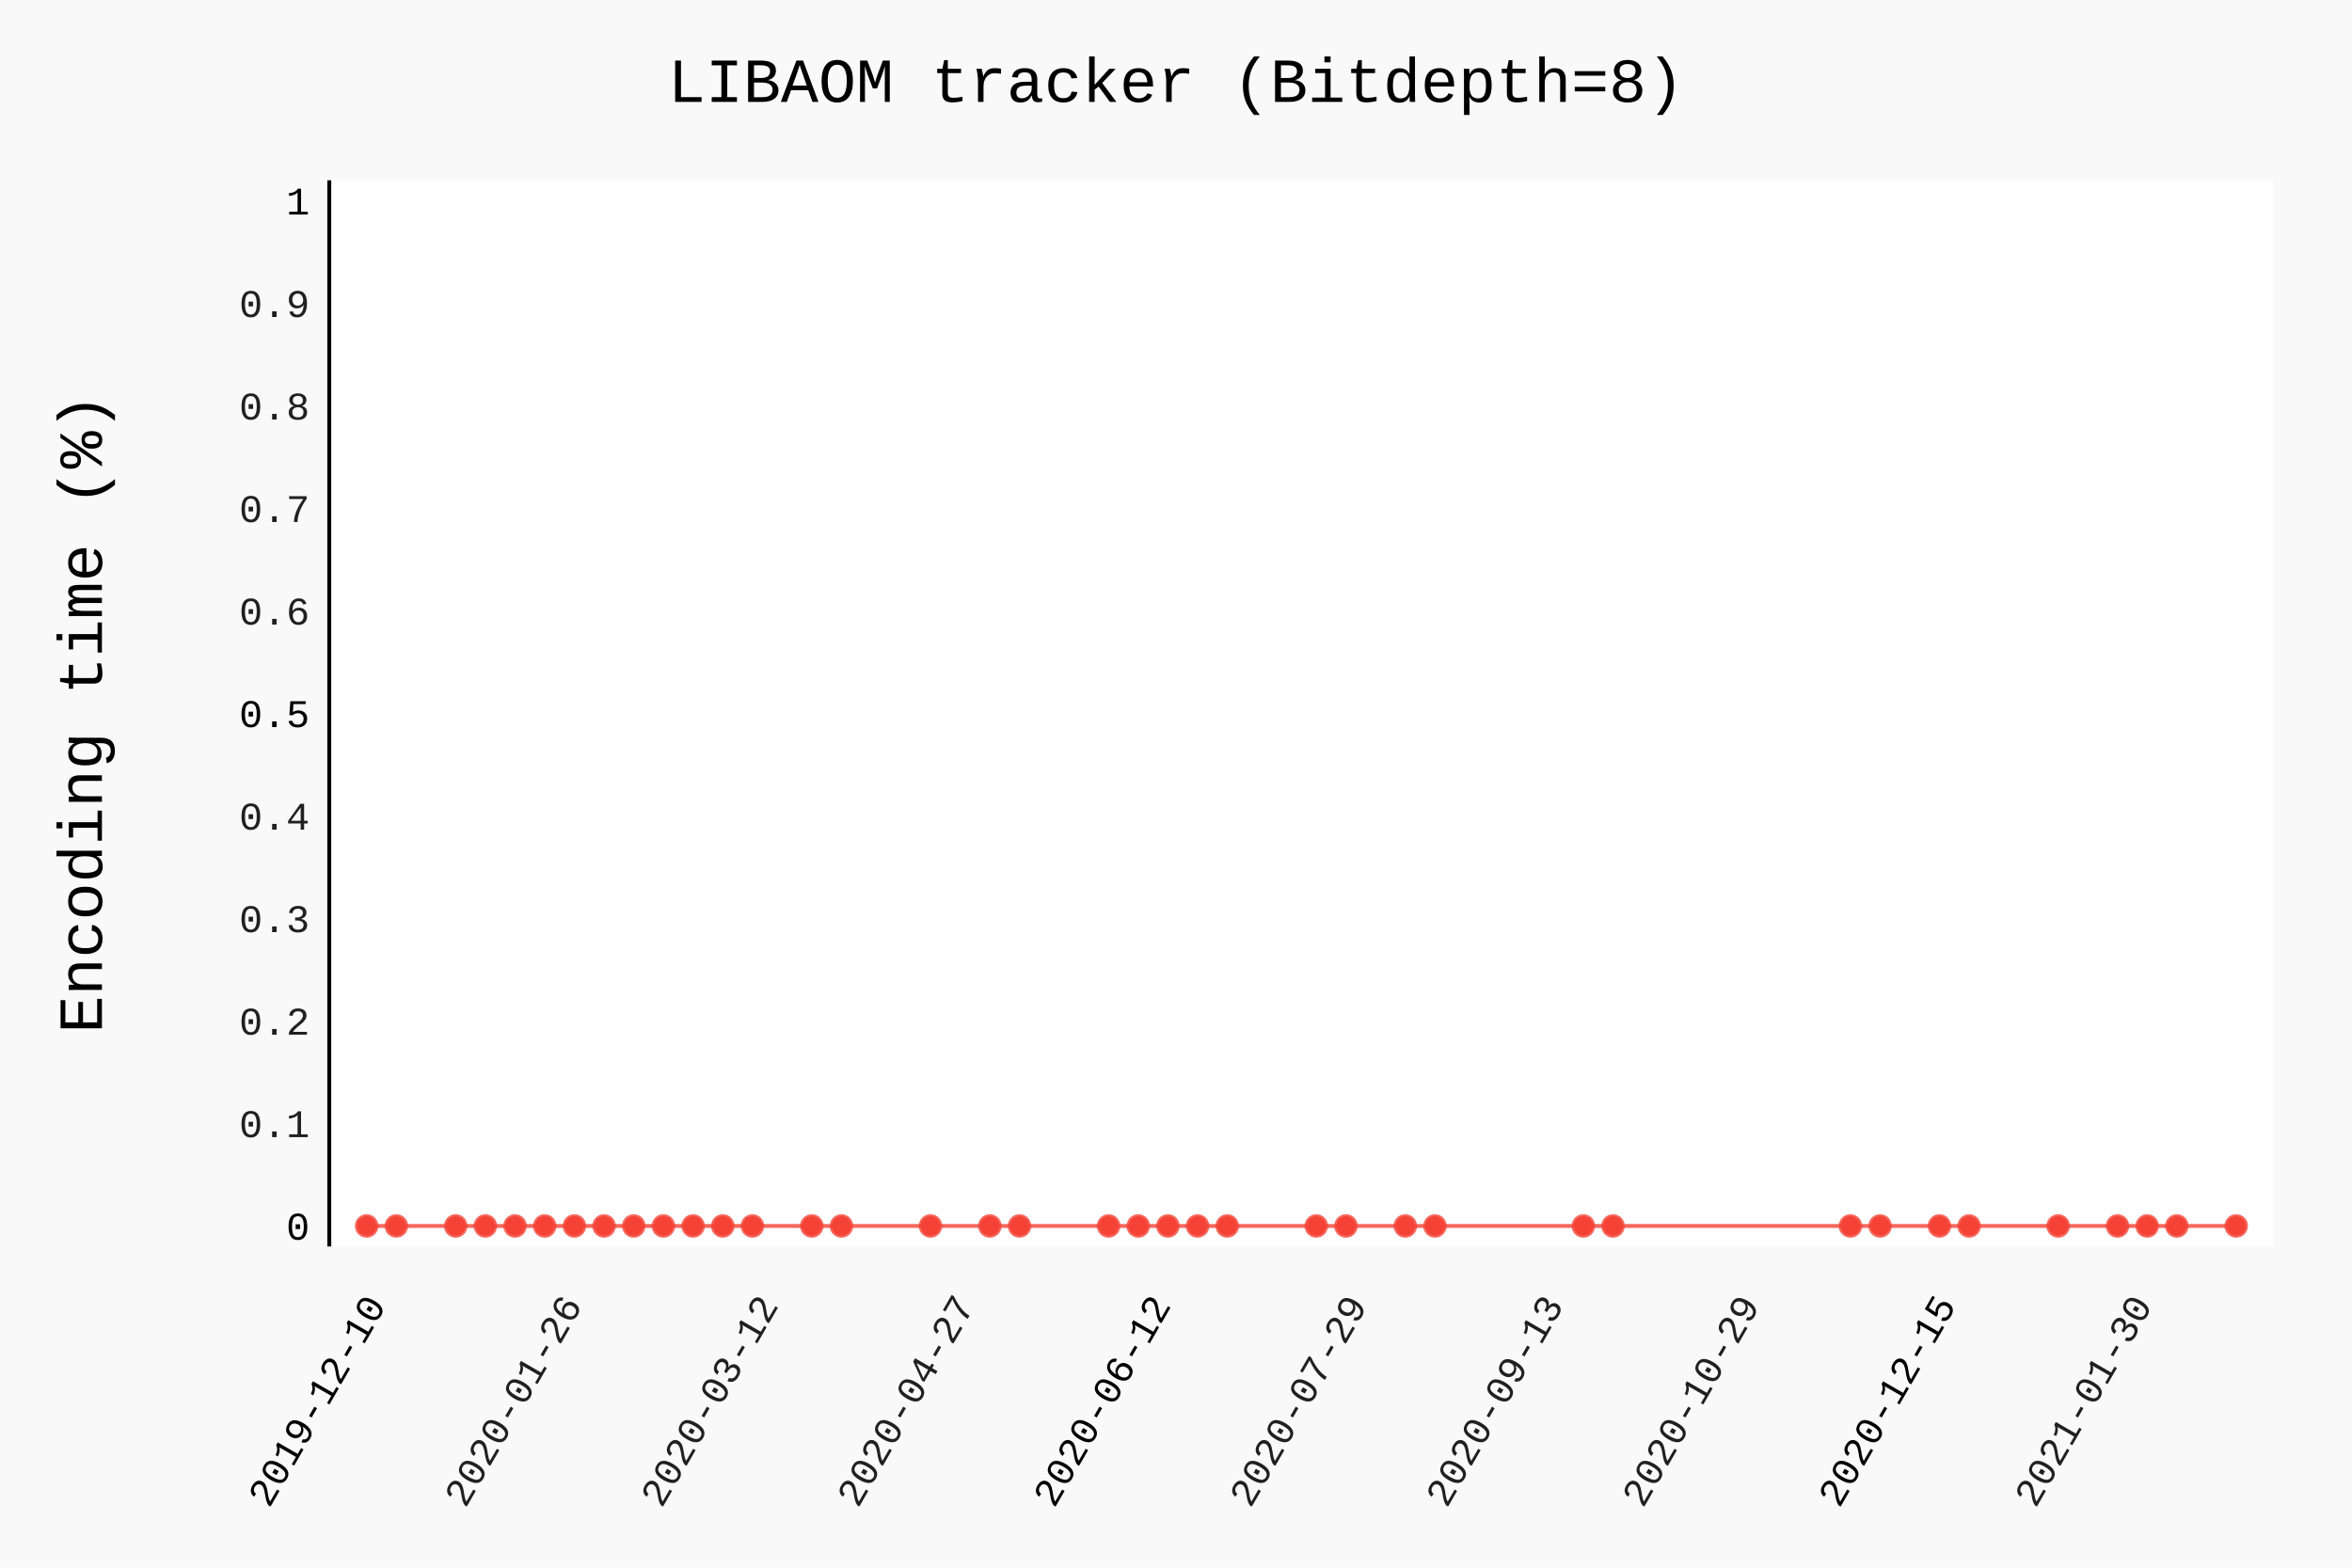
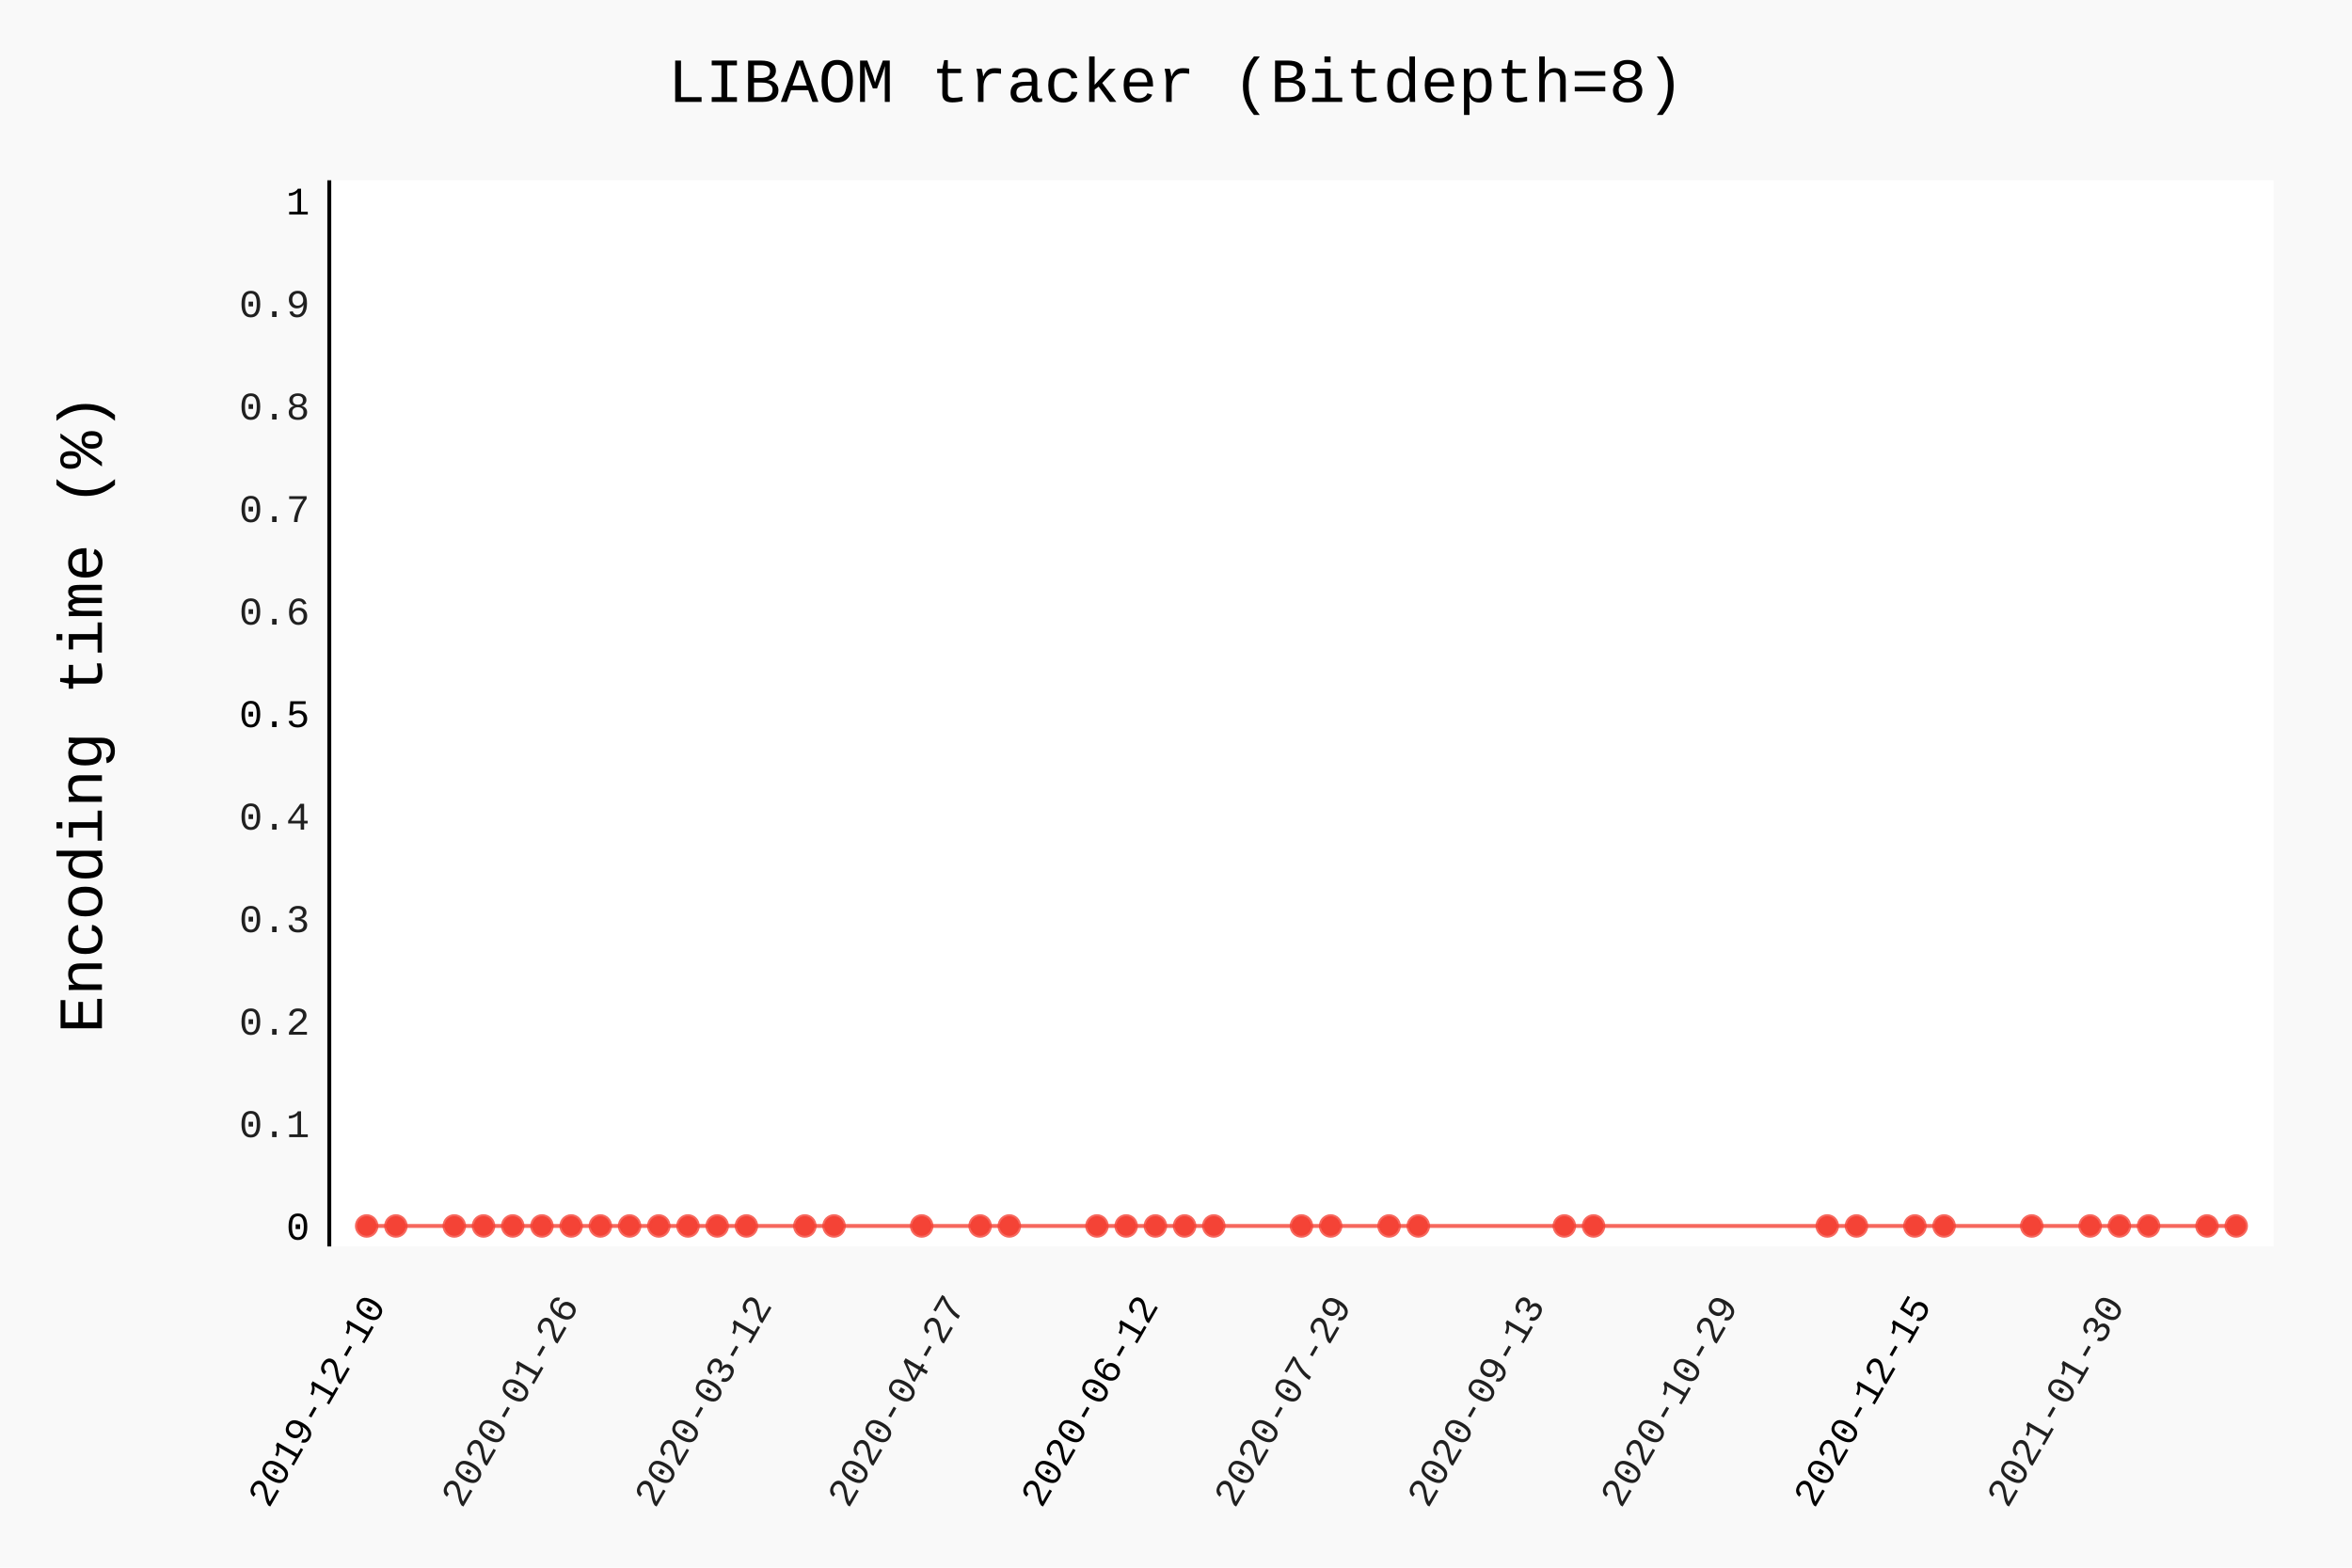
- <svg xmlns="http://www.w3.org/2000/svg" class="pygal-chart" id="chart-5d58ae3c-78a5-4d2b-a3ca-2d75ca40a844" viewBox="0 0 600 400">
+ <svg xmlns="http://www.w3.org/2000/svg" class="pygal-chart" id="chart-a90273af-efd8-41aa-8572-4298f1a4a272" viewBox="0 0 600 400">
  <defs>
-     <style type="text/css">#chart-5d58ae3c-78a5-4d2b-a3ca-2d75ca40a844{-webkit-user-select:none;-webkit-font-smoothing:antialiased;font-family:Consolas,"Liberation Mono",Menlo,Courier,monospace}#chart-5d58ae3c-78a5-4d2b-a3ca-2d75ca40a844 .title{font-family:Consolas,"Liberation Mono",Menlo,Courier,monospace;font-size:16px}#chart-5d58ae3c-78a5-4d2b-a3ca-2d75ca40a844 .legends .legend text{font-family:Consolas,"Liberation Mono",Menlo,Courier,monospace;font-size:14px}#chart-5d58ae3c-78a5-4d2b-a3ca-2d75ca40a844 .axis text{font-family:Consolas,"Liberation Mono",Menlo,Courier,monospace;font-size:10px}#chart-5d58ae3c-78a5-4d2b-a3ca-2d75ca40a844 .axis text.major{font-family:Consolas,"Liberation Mono",Menlo,Courier,monospace;font-size:10px}#chart-5d58ae3c-78a5-4d2b-a3ca-2d75ca40a844 .text-overlay text.value{font-family:Consolas,"Liberation Mono",Menlo,Courier,monospace;font-size:16px}#chart-5d58ae3c-78a5-4d2b-a3ca-2d75ca40a844 .text-overlay text.label{font-family:Consolas,"Liberation Mono",Menlo,Courier,monospace;font-size:10px}#chart-5d58ae3c-78a5-4d2b-a3ca-2d75ca40a844 .tooltip{font-family:Consolas,"Liberation Mono",Menlo,Courier,monospace;font-size:14px}#chart-5d58ae3c-78a5-4d2b-a3ca-2d75ca40a844 text.no_data{font-family:Consolas,"Liberation Mono",Menlo,Courier,monospace;font-size:64px}
- #chart-5d58ae3c-78a5-4d2b-a3ca-2d75ca40a844{background-color:rgba(249,249,249,1)}#chart-5d58ae3c-78a5-4d2b-a3ca-2d75ca40a844 path,#chart-5d58ae3c-78a5-4d2b-a3ca-2d75ca40a844 line,#chart-5d58ae3c-78a5-4d2b-a3ca-2d75ca40a844 rect,#chart-5d58ae3c-78a5-4d2b-a3ca-2d75ca40a844 circle{-webkit-transition:150ms;-moz-transition:150ms;transition:150ms}#chart-5d58ae3c-78a5-4d2b-a3ca-2d75ca40a844 .graph &gt; .background{fill:rgba(249,249,249,1)}#chart-5d58ae3c-78a5-4d2b-a3ca-2d75ca40a844 .plot &gt; .background{fill:rgba(255,255,255,1)}#chart-5d58ae3c-78a5-4d2b-a3ca-2d75ca40a844 .graph{fill:rgba(0,0,0,.87)}#chart-5d58ae3c-78a5-4d2b-a3ca-2d75ca40a844 text.no_data{fill:rgba(0,0,0,1)}#chart-5d58ae3c-78a5-4d2b-a3ca-2d75ca40a844 .title{fill:rgba(0,0,0,1)}#chart-5d58ae3c-78a5-4d2b-a3ca-2d75ca40a844 .legends .legend text{fill:rgba(0,0,0,.87)}#chart-5d58ae3c-78a5-4d2b-a3ca-2d75ca40a844 .legends .legend:hover text{fill:rgba(0,0,0,1)}#chart-5d58ae3c-78a5-4d2b-a3ca-2d75ca40a844 .axis .line{stroke:rgba(0,0,0,1)}#chart-5d58ae3c-78a5-4d2b-a3ca-2d75ca40a844 .axis .guide.line{stroke:rgba(0,0,0,.54)}#chart-5d58ae3c-78a5-4d2b-a3ca-2d75ca40a844 .axis .major.line{stroke:rgba(0,0,0,.87)}#chart-5d58ae3c-78a5-4d2b-a3ca-2d75ca40a844 .axis text.major{fill:rgba(0,0,0,1)}#chart-5d58ae3c-78a5-4d2b-a3ca-2d75ca40a844 .axis.y .guides:hover .guide.line,#chart-5d58ae3c-78a5-4d2b-a3ca-2d75ca40a844 .line-graph .axis.x .guides:hover .guide.line,#chart-5d58ae3c-78a5-4d2b-a3ca-2d75ca40a844 .stackedline-graph .axis.x .guides:hover .guide.line,#chart-5d58ae3c-78a5-4d2b-a3ca-2d75ca40a844 .xy-graph .axis.x .guides:hover .guide.line{stroke:rgba(0,0,0,1)}#chart-5d58ae3c-78a5-4d2b-a3ca-2d75ca40a844 .axis .guides:hover text{fill:rgba(0,0,0,1)}#chart-5d58ae3c-78a5-4d2b-a3ca-2d75ca40a844 .reactive{fill-opacity:.7;stroke-opacity:.8}#chart-5d58ae3c-78a5-4d2b-a3ca-2d75ca40a844 .ci{stroke:rgba(0,0,0,.87)}#chart-5d58ae3c-78a5-4d2b-a3ca-2d75ca40a844 .reactive.active,#chart-5d58ae3c-78a5-4d2b-a3ca-2d75ca40a844 .active .reactive{fill-opacity:.8;stroke-opacity:.9;stroke-width:4}#chart-5d58ae3c-78a5-4d2b-a3ca-2d75ca40a844 .ci .reactive.active{stroke-width:1.5}#chart-5d58ae3c-78a5-4d2b-a3ca-2d75ca40a844 .series text{fill:rgba(0,0,0,1)}#chart-5d58ae3c-78a5-4d2b-a3ca-2d75ca40a844 .tooltip rect{fill:rgba(255,255,255,1);stroke:rgba(0,0,0,1);-webkit-transition:opacity 150ms;-moz-transition:opacity 150ms;transition:opacity 150ms}#chart-5d58ae3c-78a5-4d2b-a3ca-2d75ca40a844 .tooltip .label{fill:rgba(0,0,0,.87)}#chart-5d58ae3c-78a5-4d2b-a3ca-2d75ca40a844 .tooltip .label{fill:rgba(0,0,0,.87)}#chart-5d58ae3c-78a5-4d2b-a3ca-2d75ca40a844 .tooltip .legend{font-size:.8em;fill:rgba(0,0,0,.54)}#chart-5d58ae3c-78a5-4d2b-a3ca-2d75ca40a844 .tooltip .x_label{font-size:.6em;fill:rgba(0,0,0,1)}#chart-5d58ae3c-78a5-4d2b-a3ca-2d75ca40a844 .tooltip .xlink{font-size:.5em;text-decoration:underline}#chart-5d58ae3c-78a5-4d2b-a3ca-2d75ca40a844 .tooltip .value{font-size:1.5em}#chart-5d58ae3c-78a5-4d2b-a3ca-2d75ca40a844 .bound{font-size:.5em}#chart-5d58ae3c-78a5-4d2b-a3ca-2d75ca40a844 .max-value{font-size:.75em;fill:rgba(0,0,0,.54)}#chart-5d58ae3c-78a5-4d2b-a3ca-2d75ca40a844 .map-element{fill:rgba(255,255,255,1);stroke:rgba(0,0,0,.54) !important}#chart-5d58ae3c-78a5-4d2b-a3ca-2d75ca40a844 .map-element .reactive{fill-opacity:inherit;stroke-opacity:inherit}#chart-5d58ae3c-78a5-4d2b-a3ca-2d75ca40a844 .color-0,#chart-5d58ae3c-78a5-4d2b-a3ca-2d75ca40a844 .color-0 a:visited{stroke:#F44336;fill:#F44336}#chart-5d58ae3c-78a5-4d2b-a3ca-2d75ca40a844 .text-overlay .color-0 text{fill:black}
- #chart-5d58ae3c-78a5-4d2b-a3ca-2d75ca40a844 text.no_data{text-anchor:middle}#chart-5d58ae3c-78a5-4d2b-a3ca-2d75ca40a844 .guide.line{fill:none}#chart-5d58ae3c-78a5-4d2b-a3ca-2d75ca40a844 .centered{text-anchor:middle}#chart-5d58ae3c-78a5-4d2b-a3ca-2d75ca40a844 .title{text-anchor:middle}#chart-5d58ae3c-78a5-4d2b-a3ca-2d75ca40a844 .legends .legend text{fill-opacity:1}#chart-5d58ae3c-78a5-4d2b-a3ca-2d75ca40a844 .axis.x text{text-anchor:middle}#chart-5d58ae3c-78a5-4d2b-a3ca-2d75ca40a844 .axis.x:not(.web) text[transform]{text-anchor:start}#chart-5d58ae3c-78a5-4d2b-a3ca-2d75ca40a844 .axis.x:not(.web) text[transform].backwards{text-anchor:end}#chart-5d58ae3c-78a5-4d2b-a3ca-2d75ca40a844 .axis.y text{text-anchor:end}#chart-5d58ae3c-78a5-4d2b-a3ca-2d75ca40a844 .axis.y text[transform].backwards{text-anchor:start}#chart-5d58ae3c-78a5-4d2b-a3ca-2d75ca40a844 .axis.y2 text{text-anchor:start}#chart-5d58ae3c-78a5-4d2b-a3ca-2d75ca40a844 .axis.y2 text[transform].backwards{text-anchor:end}#chart-5d58ae3c-78a5-4d2b-a3ca-2d75ca40a844 .axis .guide.line{stroke-dasharray:4,4}#chart-5d58ae3c-78a5-4d2b-a3ca-2d75ca40a844 .axis .major.guide.line{stroke-dasharray:6,6}#chart-5d58ae3c-78a5-4d2b-a3ca-2d75ca40a844 .horizontal .axis.y .guide.line,#chart-5d58ae3c-78a5-4d2b-a3ca-2d75ca40a844 .horizontal .axis.y2 .guide.line,#chart-5d58ae3c-78a5-4d2b-a3ca-2d75ca40a844 .vertical .axis.x .guide.line{opacity:0}#chart-5d58ae3c-78a5-4d2b-a3ca-2d75ca40a844 .horizontal .axis.always_show .guide.line,#chart-5d58ae3c-78a5-4d2b-a3ca-2d75ca40a844 .vertical .axis.always_show .guide.line{opacity:1 !important}#chart-5d58ae3c-78a5-4d2b-a3ca-2d75ca40a844 .axis.y .guides:hover .guide.line,#chart-5d58ae3c-78a5-4d2b-a3ca-2d75ca40a844 .axis.y2 .guides:hover .guide.line,#chart-5d58ae3c-78a5-4d2b-a3ca-2d75ca40a844 .axis.x .guides:hover .guide.line{opacity:1}#chart-5d58ae3c-78a5-4d2b-a3ca-2d75ca40a844 .axis .guides:hover text{opacity:1}#chart-5d58ae3c-78a5-4d2b-a3ca-2d75ca40a844 .nofill{fill:none}#chart-5d58ae3c-78a5-4d2b-a3ca-2d75ca40a844 .subtle-fill{fill-opacity:.2}#chart-5d58ae3c-78a5-4d2b-a3ca-2d75ca40a844 .dot{stroke-width:1px;fill-opacity:1}#chart-5d58ae3c-78a5-4d2b-a3ca-2d75ca40a844 .dot.active{stroke-width:5px}#chart-5d58ae3c-78a5-4d2b-a3ca-2d75ca40a844 .dot.negative{fill:transparent}#chart-5d58ae3c-78a5-4d2b-a3ca-2d75ca40a844 text,#chart-5d58ae3c-78a5-4d2b-a3ca-2d75ca40a844 tspan{stroke:none !important}#chart-5d58ae3c-78a5-4d2b-a3ca-2d75ca40a844 .series text.active{opacity:1}#chart-5d58ae3c-78a5-4d2b-a3ca-2d75ca40a844 .tooltip rect{fill-opacity:.95;stroke-width:.5}#chart-5d58ae3c-78a5-4d2b-a3ca-2d75ca40a844 .tooltip text{fill-opacity:1}#chart-5d58ae3c-78a5-4d2b-a3ca-2d75ca40a844 .showable{visibility:hidden}#chart-5d58ae3c-78a5-4d2b-a3ca-2d75ca40a844 .showable.shown{visibility:visible}#chart-5d58ae3c-78a5-4d2b-a3ca-2d75ca40a844 .gauge-background{fill:rgba(229,229,229,1);stroke:none}#chart-5d58ae3c-78a5-4d2b-a3ca-2d75ca40a844 .bg-lines{stroke:rgba(249,249,249,1);stroke-width:2px}</style>
+     <style type="text/css">#chart-a90273af-efd8-41aa-8572-4298f1a4a272{-webkit-user-select:none;-webkit-font-smoothing:antialiased;font-family:Consolas,"Liberation Mono",Menlo,Courier,monospace}#chart-a90273af-efd8-41aa-8572-4298f1a4a272 .title{font-family:Consolas,"Liberation Mono",Menlo,Courier,monospace;font-size:16px}#chart-a90273af-efd8-41aa-8572-4298f1a4a272 .legends .legend text{font-family:Consolas,"Liberation Mono",Menlo,Courier,monospace;font-size:14px}#chart-a90273af-efd8-41aa-8572-4298f1a4a272 .axis text{font-family:Consolas,"Liberation Mono",Menlo,Courier,monospace;font-size:10px}#chart-a90273af-efd8-41aa-8572-4298f1a4a272 .axis text.major{font-family:Consolas,"Liberation Mono",Menlo,Courier,monospace;font-size:10px}#chart-a90273af-efd8-41aa-8572-4298f1a4a272 .text-overlay text.value{font-family:Consolas,"Liberation Mono",Menlo,Courier,monospace;font-size:16px}#chart-a90273af-efd8-41aa-8572-4298f1a4a272 .text-overlay text.label{font-family:Consolas,"Liberation Mono",Menlo,Courier,monospace;font-size:10px}#chart-a90273af-efd8-41aa-8572-4298f1a4a272 .tooltip{font-family:Consolas,"Liberation Mono",Menlo,Courier,monospace;font-size:14px}#chart-a90273af-efd8-41aa-8572-4298f1a4a272 text.no_data{font-family:Consolas,"Liberation Mono",Menlo,Courier,monospace;font-size:64px}
+ #chart-a90273af-efd8-41aa-8572-4298f1a4a272{background-color:rgba(249,249,249,1)}#chart-a90273af-efd8-41aa-8572-4298f1a4a272 path,#chart-a90273af-efd8-41aa-8572-4298f1a4a272 line,#chart-a90273af-efd8-41aa-8572-4298f1a4a272 rect,#chart-a90273af-efd8-41aa-8572-4298f1a4a272 circle{-webkit-transition:150ms;-moz-transition:150ms;transition:150ms}#chart-a90273af-efd8-41aa-8572-4298f1a4a272 .graph &gt; .background{fill:rgba(249,249,249,1)}#chart-a90273af-efd8-41aa-8572-4298f1a4a272 .plot &gt; .background{fill:rgba(255,255,255,1)}#chart-a90273af-efd8-41aa-8572-4298f1a4a272 .graph{fill:rgba(0,0,0,.87)}#chart-a90273af-efd8-41aa-8572-4298f1a4a272 text.no_data{fill:rgba(0,0,0,1)}#chart-a90273af-efd8-41aa-8572-4298f1a4a272 .title{fill:rgba(0,0,0,1)}#chart-a90273af-efd8-41aa-8572-4298f1a4a272 .legends .legend text{fill:rgba(0,0,0,.87)}#chart-a90273af-efd8-41aa-8572-4298f1a4a272 .legends .legend:hover text{fill:rgba(0,0,0,1)}#chart-a90273af-efd8-41aa-8572-4298f1a4a272 .axis .line{stroke:rgba(0,0,0,1)}#chart-a90273af-efd8-41aa-8572-4298f1a4a272 .axis .guide.line{stroke:rgba(0,0,0,.54)}#chart-a90273af-efd8-41aa-8572-4298f1a4a272 .axis .major.line{stroke:rgba(0,0,0,.87)}#chart-a90273af-efd8-41aa-8572-4298f1a4a272 .axis text.major{fill:rgba(0,0,0,1)}#chart-a90273af-efd8-41aa-8572-4298f1a4a272 .axis.y .guides:hover .guide.line,#chart-a90273af-efd8-41aa-8572-4298f1a4a272 .line-graph .axis.x .guides:hover .guide.line,#chart-a90273af-efd8-41aa-8572-4298f1a4a272 .stackedline-graph .axis.x .guides:hover .guide.line,#chart-a90273af-efd8-41aa-8572-4298f1a4a272 .xy-graph .axis.x .guides:hover .guide.line{stroke:rgba(0,0,0,1)}#chart-a90273af-efd8-41aa-8572-4298f1a4a272 .axis .guides:hover text{fill:rgba(0,0,0,1)}#chart-a90273af-efd8-41aa-8572-4298f1a4a272 .reactive{fill-opacity:.7;stroke-opacity:.8}#chart-a90273af-efd8-41aa-8572-4298f1a4a272 .ci{stroke:rgba(0,0,0,.87)}#chart-a90273af-efd8-41aa-8572-4298f1a4a272 .reactive.active,#chart-a90273af-efd8-41aa-8572-4298f1a4a272 .active .reactive{fill-opacity:.8;stroke-opacity:.9;stroke-width:4}#chart-a90273af-efd8-41aa-8572-4298f1a4a272 .ci .reactive.active{stroke-width:1.5}#chart-a90273af-efd8-41aa-8572-4298f1a4a272 .series text{fill:rgba(0,0,0,1)}#chart-a90273af-efd8-41aa-8572-4298f1a4a272 .tooltip rect{fill:rgba(255,255,255,1);stroke:rgba(0,0,0,1);-webkit-transition:opacity 150ms;-moz-transition:opacity 150ms;transition:opacity 150ms}#chart-a90273af-efd8-41aa-8572-4298f1a4a272 .tooltip .label{fill:rgba(0,0,0,.87)}#chart-a90273af-efd8-41aa-8572-4298f1a4a272 .tooltip .label{fill:rgba(0,0,0,.87)}#chart-a90273af-efd8-41aa-8572-4298f1a4a272 .tooltip .legend{font-size:.8em;fill:rgba(0,0,0,.54)}#chart-a90273af-efd8-41aa-8572-4298f1a4a272 .tooltip .x_label{font-size:.6em;fill:rgba(0,0,0,1)}#chart-a90273af-efd8-41aa-8572-4298f1a4a272 .tooltip .xlink{font-size:.5em;text-decoration:underline}#chart-a90273af-efd8-41aa-8572-4298f1a4a272 .tooltip .value{font-size:1.5em}#chart-a90273af-efd8-41aa-8572-4298f1a4a272 .bound{font-size:.5em}#chart-a90273af-efd8-41aa-8572-4298f1a4a272 .max-value{font-size:.75em;fill:rgba(0,0,0,.54)}#chart-a90273af-efd8-41aa-8572-4298f1a4a272 .map-element{fill:rgba(255,255,255,1);stroke:rgba(0,0,0,.54) !important}#chart-a90273af-efd8-41aa-8572-4298f1a4a272 .map-element .reactive{fill-opacity:inherit;stroke-opacity:inherit}#chart-a90273af-efd8-41aa-8572-4298f1a4a272 .color-0,#chart-a90273af-efd8-41aa-8572-4298f1a4a272 .color-0 a:visited{stroke:#F44336;fill:#F44336}#chart-a90273af-efd8-41aa-8572-4298f1a4a272 .text-overlay .color-0 text{fill:black}
+ #chart-a90273af-efd8-41aa-8572-4298f1a4a272 text.no_data{text-anchor:middle}#chart-a90273af-efd8-41aa-8572-4298f1a4a272 .guide.line{fill:none}#chart-a90273af-efd8-41aa-8572-4298f1a4a272 .centered{text-anchor:middle}#chart-a90273af-efd8-41aa-8572-4298f1a4a272 .title{text-anchor:middle}#chart-a90273af-efd8-41aa-8572-4298f1a4a272 .legends .legend text{fill-opacity:1}#chart-a90273af-efd8-41aa-8572-4298f1a4a272 .axis.x text{text-anchor:middle}#chart-a90273af-efd8-41aa-8572-4298f1a4a272 .axis.x:not(.web) text[transform]{text-anchor:start}#chart-a90273af-efd8-41aa-8572-4298f1a4a272 .axis.x:not(.web) text[transform].backwards{text-anchor:end}#chart-a90273af-efd8-41aa-8572-4298f1a4a272 .axis.y text{text-anchor:end}#chart-a90273af-efd8-41aa-8572-4298f1a4a272 .axis.y text[transform].backwards{text-anchor:start}#chart-a90273af-efd8-41aa-8572-4298f1a4a272 .axis.y2 text{text-anchor:start}#chart-a90273af-efd8-41aa-8572-4298f1a4a272 .axis.y2 text[transform].backwards{text-anchor:end}#chart-a90273af-efd8-41aa-8572-4298f1a4a272 .axis .guide.line{stroke-dasharray:4,4}#chart-a90273af-efd8-41aa-8572-4298f1a4a272 .axis .major.guide.line{stroke-dasharray:6,6}#chart-a90273af-efd8-41aa-8572-4298f1a4a272 .horizontal .axis.y .guide.line,#chart-a90273af-efd8-41aa-8572-4298f1a4a272 .horizontal .axis.y2 .guide.line,#chart-a90273af-efd8-41aa-8572-4298f1a4a272 .vertical .axis.x .guide.line{opacity:0}#chart-a90273af-efd8-41aa-8572-4298f1a4a272 .horizontal .axis.always_show .guide.line,#chart-a90273af-efd8-41aa-8572-4298f1a4a272 .vertical .axis.always_show .guide.line{opacity:1 !important}#chart-a90273af-efd8-41aa-8572-4298f1a4a272 .axis.y .guides:hover .guide.line,#chart-a90273af-efd8-41aa-8572-4298f1a4a272 .axis.y2 .guides:hover .guide.line,#chart-a90273af-efd8-41aa-8572-4298f1a4a272 .axis.x .guides:hover .guide.line{opacity:1}#chart-a90273af-efd8-41aa-8572-4298f1a4a272 .axis .guides:hover text{opacity:1}#chart-a90273af-efd8-41aa-8572-4298f1a4a272 .nofill{fill:none}#chart-a90273af-efd8-41aa-8572-4298f1a4a272 .subtle-fill{fill-opacity:.2}#chart-a90273af-efd8-41aa-8572-4298f1a4a272 .dot{stroke-width:1px;fill-opacity:1}#chart-a90273af-efd8-41aa-8572-4298f1a4a272 .dot.active{stroke-width:5px}#chart-a90273af-efd8-41aa-8572-4298f1a4a272 .dot.negative{fill:transparent}#chart-a90273af-efd8-41aa-8572-4298f1a4a272 text,#chart-a90273af-efd8-41aa-8572-4298f1a4a272 tspan{stroke:none !important}#chart-a90273af-efd8-41aa-8572-4298f1a4a272 .series text.active{opacity:1}#chart-a90273af-efd8-41aa-8572-4298f1a4a272 .tooltip rect{fill-opacity:.95;stroke-width:.5}#chart-a90273af-efd8-41aa-8572-4298f1a4a272 .tooltip text{fill-opacity:1}#chart-a90273af-efd8-41aa-8572-4298f1a4a272 .showable{visibility:hidden}#chart-a90273af-efd8-41aa-8572-4298f1a4a272 .showable.shown{visibility:visible}#chart-a90273af-efd8-41aa-8572-4298f1a4a272 .gauge-background{fill:rgba(229,229,229,1);stroke:none}#chart-a90273af-efd8-41aa-8572-4298f1a4a272 .bg-lines{stroke:rgba(249,249,249,1);stroke-width:2px}</style>
  </defs>
  <g class="graph datetimeline-graph vertical">
    <rect class="background" height="400" width="600" x="0" y="0" />
    <g class="plot" transform="translate(84, 46)">
      <rect class="background" height="272.038" width="496.0" x="0" y="0" />
      <g class="axis y">
        <g class="guides">
          <text class="major" x="-5" y="270.307">0</text>
        </g>
        <g class="guides">
          <text class="" x="-5" y="244.149">0.1</text>
        </g>
        <g class="guides">
          <text class="" x="-5" y="217.992">0.2</text>
        </g>
        <g class="guides">
          <text class="" x="-5" y="191.834">0.3</text>
        </g>
        <g class="guides">
          <text class="" x="-5" y="165.677">0.4</text>
        </g>
        <g class="guides">
          <text class="major" x="-5" y="139.519">0.5</text>
        </g>
        <g class="guides">
          <text class="" x="-5" y="113.362">0.6</text>
        </g>
        <g class="guides">
          <text class="" x="-5" y="87.204">0.7</text>
        </g>
        <g class="guides">
          <text class="" x="-5" y="61.047">0.8</text>
        </g>
        <g class="guides">
          <text class="" x="-5" y="34.889">0.9</text>
        </g>
        <g class="guides">
          <text class="major" x="-5" y="8.732">1</text>
        </g>
      </g>
      <g class="axis x">
        <path class="line" d="M0 0 v272.038" />
        <g class="guides">
-           <path class="major guide line" d="M14.665 0 v272.038" />
-           <text class="major backwards" transform="rotate(300 14.66537 287.0385)" x="14.665" y="287.038">2019-12-10</text>
-         </g>
-         <g class="guides">
-           <path class="guide line" d="M64.733 0 v272.038" />
-           <text class="backwards" transform="rotate(300 64.73288 287.0385)" x="64.733" y="287.038">2020-01-26</text>
-         </g>
-         <g class="guides">
-           <path class="guide line" d="M114.8 0 v272.038" />
-           <text class="backwards" transform="rotate(300 114.8004 287.0385)" x="114.8" y="287.038">2020-03-12</text>
-         </g>
-         <g class="guides">
-           <path class="guide line" d="M164.868 0 v272.038" />
-           <text class="backwards" transform="rotate(300 164.8679 287.0385)" x="164.868" y="287.038">2020-04-27</text>
-         </g>
-         <g class="guides">
-           <path class="major guide line" d="M214.935 0 v272.038" />
-           <text class="major backwards" transform="rotate(300 214.9354 287.0385)" x="214.935" y="287.038">2020-06-12</text>
-         </g>
-         <g class="guides">
-           <path class="guide line" d="M265.003 0 v272.038" />
-           <text class="backwards" transform="rotate(300 265.0029 287.0385)" x="265.003" y="287.038">2020-07-29</text>
-         </g>
-         <g class="guides">
-           <path class="guide line" d="M315.07 0 v272.038" />
-           <text class="backwards" transform="rotate(300 315.0704 287.0385)" x="315.07" y="287.038">2020-09-13</text>
-         </g>
-         <g class="guides">
-           <path class="guide line" d="M365.138 0 v272.038" />
-           <text class="backwards" transform="rotate(300 365.1379 287.0385)" x="365.138" y="287.038">2020-10-29</text>
-         </g>
-         <g class="guides">
-           <path class="major guide line" d="M415.205 0 v272.038" />
-           <text class="major backwards" transform="rotate(300 415.2055 287.0385)" x="415.205" y="287.038">2020-12-15</text>
-         </g>
-         <g class="guides">
-           <path class="guide line" d="M465.273 0 v272.038" />
-           <text class="backwards" transform="rotate(300 465.273 287.0385)" x="465.273" y="287.038">2021-01-30</text>
+           <path class="major guide line" d="M14.585 0 v272.038" />
+           <text class="major backwards" transform="rotate(300 14.58527 287.0385)" x="14.585" y="287.038">2019-12-10</text>
+         </g>
+         <g class="guides">
+           <path class="guide line" d="M63.87 0 v272.038" />
+           <text class="backwards" transform="rotate(300 63.87047 287.0385)" x="63.87" y="287.038">2020-01-26</text>
+         </g>
+         <g class="guides">
+           <path class="guide line" d="M113.156 0 v272.038" />
+           <text class="backwards" transform="rotate(300 113.1557 287.0385)" x="113.156" y="287.038">2020-03-12</text>
+         </g>
+         <g class="guides">
+           <path class="guide line" d="M162.441 0 v272.038" />
+           <text class="backwards" transform="rotate(300 162.4409 287.0385)" x="162.441" y="287.038">2020-04-27</text>
+         </g>
+         <g class="guides">
+           <path class="major guide line" d="M211.726 0 v272.038" />
+           <text class="major backwards" transform="rotate(300 211.7261 287.0385)" x="211.726" y="287.038">2020-06-12</text>
+         </g>
+         <g class="guides">
+           <path class="guide line" d="M261.011 0 v272.038" />
+           <text class="backwards" transform="rotate(300 261.0113 287.0385)" x="261.011" y="287.038">2020-07-29</text>
+         </g>
+         <g class="guides">
+           <path class="guide line" d="M310.296 0 v272.038" />
+           <text class="backwards" transform="rotate(300 310.2965 287.0385)" x="310.296" y="287.038">2020-09-13</text>
+         </g>
+         <g class="guides">
+           <path class="guide line" d="M359.582 0 v272.038" />
+           <text class="backwards" transform="rotate(300 359.5817 287.0385)" x="359.582" y="287.038">2020-10-29</text>
+         </g>
+         <g class="guides">
+           <path class="major guide line" d="M408.867 0 v272.038" />
+           <text class="major backwards" transform="rotate(300 408.8669 287.0385)" x="408.867" y="287.038">2020-12-15</text>
+         </g>
+         <g class="guides">
+           <path class="guide line" d="M458.152 0 v272.038" />
+           <text class="backwards" transform="rotate(300 458.1521 287.0385)" x="458.152" y="287.038">2021-01-30</text>
        </g>
      </g>
      <g class="series serie-0 color-0">
-         <path class="line reactive nofill" d="M9.538 266.807 L17.109 266.807 32.249 266.807 39.819 266.807 47.389 266.807 54.96 266.807 62.53 266.807 70.1 266.807 77.67 266.807 85.241 266.807 92.811 266.807 100.381 266.807 107.951 266.807 123.092 266.807 130.662 266.807 153.372 266.807 168.513 266.807 176.083 266.807 198.794 266.807 206.364 266.807 213.934 266.807 221.504 266.807 229.074 266.807 251.785 266.807 259.355 266.807 274.496 266.807 282.066 266.807 319.917 266.807 327.487 266.807 388.049 266.807 395.619 266.807 410.759 266.807 418.33 266.807 441.04 266.807 456.181 266.807 463.751 266.807 471.321 266.807 486.462 266.807" />
+         <path class="line reactive nofill" d="M9.538 266.807 L16.99 266.807 31.894 266.807 39.346 266.807 46.798 266.807 54.25 266.807 61.702 266.807 69.154 266.807 76.606 266.807 84.058 266.807 91.51 266.807 98.962 266.807 106.413 266.807 121.317 266.807 128.769 266.807 151.125 266.807 166.029 266.807 173.481 266.807 195.837 266.807 203.288 266.807 210.74 266.807 218.192 266.807 225.644 266.807 248 266.807 255.452 266.807 270.356 266.807 277.808 266.807 315.067 266.807 322.519 266.807 382.135 266.807 389.587 266.807 404.49 266.807 411.942 266.807 434.298 266.807 449.202 266.807 456.654 266.807 464.106 266.807 479.01 266.807 486.462 266.807" />
      </g>
    </g>
    <g class="titles">
      <text class="title plot_title" x="300.0" y="26">LIBAOM tracker (Bitdepth=8)</text>
      <text class="title" transform="rotate(-90 0 182.0192)" x="0" y="208.019">Encoding time (%)</text>
    </g>
    <g class="plot overlay" transform="translate(84, 46)">
      <g class="series serie-0 color-0">
        <g class="dots">
          <circle class="dot reactive tooltip-trigger" cx="9.538" cy="266.807" r="2.5" />
        </g>
        <g class="dots">
-           <circle class="dot reactive tooltip-trigger" cx="17.109" cy="266.807" r="2.5" />
-         </g>
-         <g class="dots">
-           <circle class="dot reactive tooltip-trigger" cx="32.249" cy="266.807" r="2.5" />
-         </g>
-         <g class="dots">
-           <circle class="dot reactive tooltip-trigger" cx="39.819" cy="266.807" r="2.5" />
-         </g>
-         <g class="dots">
-           <circle class="dot reactive tooltip-trigger" cx="47.389" cy="266.807" r="2.5" />
-         </g>
-         <g class="dots">
-           <circle class="dot reactive tooltip-trigger" cx="54.96" cy="266.807" r="2.5" />
-         </g>
-         <g class="dots">
-           <circle class="dot reactive tooltip-trigger" cx="62.53" cy="266.807" r="2.5" />
-         </g>
-         <g class="dots">
-           <circle class="dot reactive tooltip-trigger" cx="70.1" cy="266.807" r="2.5" />
-         </g>
-         <g class="dots">
-           <circle class="dot reactive tooltip-trigger" cx="77.67" cy="266.807" r="2.5" />
-         </g>
-         <g class="dots">
-           <circle class="dot reactive tooltip-trigger" cx="85.241" cy="266.807" r="2.5" />
-         </g>
-         <g class="dots">
-           <circle class="dot reactive tooltip-trigger" cx="92.811" cy="266.807" r="2.5" />
-         </g>
-         <g class="dots">
-           <circle class="dot reactive tooltip-trigger" cx="100.381" cy="266.807" r="2.5" />
-         </g>
-         <g class="dots">
-           <circle class="dot reactive tooltip-trigger" cx="107.951" cy="266.807" r="2.5" />
-         </g>
-         <g class="dots">
-           <circle class="dot reactive tooltip-trigger" cx="123.092" cy="266.807" r="2.5" />
-         </g>
-         <g class="dots">
-           <circle class="dot reactive tooltip-trigger" cx="130.662" cy="266.807" r="2.5" />
-         </g>
-         <g class="dots">
-           <circle class="dot reactive tooltip-trigger" cx="153.372" cy="266.807" r="2.5" />
-         </g>
-         <g class="dots">
-           <circle class="dot reactive tooltip-trigger" cx="168.513" cy="266.807" r="2.5" />
-         </g>
-         <g class="dots">
-           <circle class="dot reactive tooltip-trigger" cx="176.083" cy="266.807" r="2.5" />
-         </g>
-         <g class="dots">
-           <circle class="dot reactive tooltip-trigger" cx="198.794" cy="266.807" r="2.5" />
-         </g>
-         <g class="dots">
-           <circle class="dot reactive tooltip-trigger" cx="206.364" cy="266.807" r="2.5" />
-         </g>
-         <g class="dots">
-           <circle class="dot reactive tooltip-trigger" cx="213.934" cy="266.807" r="2.5" />
-         </g>
-         <g class="dots">
-           <circle class="dot reactive tooltip-trigger" cx="221.504" cy="266.807" r="2.5" />
-         </g>
-         <g class="dots">
-           <circle class="dot reactive tooltip-trigger" cx="229.074" cy="266.807" r="2.5" />
-         </g>
-         <g class="dots">
-           <circle class="dot reactive tooltip-trigger" cx="251.785" cy="266.807" r="2.5" />
-         </g>
-         <g class="dots">
-           <circle class="dot reactive tooltip-trigger" cx="259.355" cy="266.807" r="2.5" />
-         </g>
-         <g class="dots">
-           <circle class="dot reactive tooltip-trigger" cx="274.496" cy="266.807" r="2.5" />
-         </g>
-         <g class="dots">
-           <circle class="dot reactive tooltip-trigger" cx="282.066" cy="266.807" r="2.5" />
-         </g>
-         <g class="dots">
-           <circle class="dot reactive tooltip-trigger" cx="319.917" cy="266.807" r="2.5" />
-         </g>
-         <g class="dots">
-           <circle class="dot reactive tooltip-trigger" cx="327.487" cy="266.807" r="2.5" />
-         </g>
-         <g class="dots">
-           <circle class="dot reactive tooltip-trigger" cx="388.049" cy="266.807" r="2.5" />
-         </g>
-         <g class="dots">
-           <circle class="dot reactive tooltip-trigger" cx="395.619" cy="266.807" r="2.5" />
-         </g>
-         <g class="dots">
-           <circle class="dot reactive tooltip-trigger" cx="410.759" cy="266.807" r="2.5" />
-         </g>
-         <g class="dots">
-           <circle class="dot reactive tooltip-trigger" cx="418.33" cy="266.807" r="2.5" />
-         </g>
-         <g class="dots">
-           <circle class="dot reactive tooltip-trigger" cx="441.04" cy="266.807" r="2.5" />
-         </g>
-         <g class="dots">
-           <circle class="dot reactive tooltip-trigger" cx="456.181" cy="266.807" r="2.5" />
-         </g>
-         <g class="dots">
-           <circle class="dot reactive tooltip-trigger" cx="463.751" cy="266.807" r="2.5" />
-         </g>
-         <g class="dots">
-           <circle class="dot reactive tooltip-trigger" cx="471.321" cy="266.807" r="2.5" />
+           <circle class="dot reactive tooltip-trigger" cx="16.99" cy="266.807" r="2.5" />
+         </g>
+         <g class="dots">
+           <circle class="dot reactive tooltip-trigger" cx="31.894" cy="266.807" r="2.5" />
+         </g>
+         <g class="dots">
+           <circle class="dot reactive tooltip-trigger" cx="39.346" cy="266.807" r="2.5" />
+         </g>
+         <g class="dots">
+           <circle class="dot reactive tooltip-trigger" cx="46.798" cy="266.807" r="2.5" />
+         </g>
+         <g class="dots">
+           <circle class="dot reactive tooltip-trigger" cx="54.25" cy="266.807" r="2.5" />
+         </g>
+         <g class="dots">
+           <circle class="dot reactive tooltip-trigger" cx="61.702" cy="266.807" r="2.5" />
+         </g>
+         <g class="dots">
+           <circle class="dot reactive tooltip-trigger" cx="69.154" cy="266.807" r="2.5" />
+         </g>
+         <g class="dots">
+           <circle class="dot reactive tooltip-trigger" cx="76.606" cy="266.807" r="2.5" />
+         </g>
+         <g class="dots">
+           <circle class="dot reactive tooltip-trigger" cx="84.058" cy="266.807" r="2.5" />
+         </g>
+         <g class="dots">
+           <circle class="dot reactive tooltip-trigger" cx="91.51" cy="266.807" r="2.5" />
+         </g>
+         <g class="dots">
+           <circle class="dot reactive tooltip-trigger" cx="98.962" cy="266.807" r="2.5" />
+         </g>
+         <g class="dots">
+           <circle class="dot reactive tooltip-trigger" cx="106.413" cy="266.807" r="2.5" />
+         </g>
+         <g class="dots">
+           <circle class="dot reactive tooltip-trigger" cx="121.317" cy="266.807" r="2.5" />
+         </g>
+         <g class="dots">
+           <circle class="dot reactive tooltip-trigger" cx="128.769" cy="266.807" r="2.5" />
+         </g>
+         <g class="dots">
+           <circle class="dot reactive tooltip-trigger" cx="151.125" cy="266.807" r="2.5" />
+         </g>
+         <g class="dots">
+           <circle class="dot reactive tooltip-trigger" cx="166.029" cy="266.807" r="2.5" />
+         </g>
+         <g class="dots">
+           <circle class="dot reactive tooltip-trigger" cx="173.481" cy="266.807" r="2.5" />
+         </g>
+         <g class="dots">
+           <circle class="dot reactive tooltip-trigger" cx="195.837" cy="266.807" r="2.5" />
+         </g>
+         <g class="dots">
+           <circle class="dot reactive tooltip-trigger" cx="203.288" cy="266.807" r="2.5" />
+         </g>
+         <g class="dots">
+           <circle class="dot reactive tooltip-trigger" cx="210.74" cy="266.807" r="2.5" />
+         </g>
+         <g class="dots">
+           <circle class="dot reactive tooltip-trigger" cx="218.192" cy="266.807" r="2.5" />
+         </g>
+         <g class="dots">
+           <circle class="dot reactive tooltip-trigger" cx="225.644" cy="266.807" r="2.5" />
+         </g>
+         <g class="dots">
+           <circle class="dot reactive tooltip-trigger" cx="248.0" cy="266.807" r="2.5" />
+         </g>
+         <g class="dots">
+           <circle class="dot reactive tooltip-trigger" cx="255.452" cy="266.807" r="2.5" />
+         </g>
+         <g class="dots">
+           <circle class="dot reactive tooltip-trigger" cx="270.356" cy="266.807" r="2.5" />
+         </g>
+         <g class="dots">
+           <circle class="dot reactive tooltip-trigger" cx="277.808" cy="266.807" r="2.5" />
+         </g>
+         <g class="dots">
+           <circle class="dot reactive tooltip-trigger" cx="315.067" cy="266.807" r="2.5" />
+         </g>
+         <g class="dots">
+           <circle class="dot reactive tooltip-trigger" cx="322.519" cy="266.807" r="2.5" />
+         </g>
+         <g class="dots">
+           <circle class="dot reactive tooltip-trigger" cx="382.135" cy="266.807" r="2.5" />
+         </g>
+         <g class="dots">
+           <circle class="dot reactive tooltip-trigger" cx="389.587" cy="266.807" r="2.5" />
+         </g>
+         <g class="dots">
+           <circle class="dot reactive tooltip-trigger" cx="404.49" cy="266.807" r="2.5" />
+         </g>
+         <g class="dots">
+           <circle class="dot reactive tooltip-trigger" cx="411.942" cy="266.807" r="2.5" />
+         </g>
+         <g class="dots">
+           <circle class="dot reactive tooltip-trigger" cx="434.298" cy="266.807" r="2.5" />
+         </g>
+         <g class="dots">
+           <circle class="dot reactive tooltip-trigger" cx="449.202" cy="266.807" r="2.5" />
+         </g>
+         <g class="dots">
+           <circle class="dot reactive tooltip-trigger" cx="456.654" cy="266.807" r="2.5" />
+         </g>
+         <g class="dots">
+           <circle class="dot reactive tooltip-trigger" cx="464.106" cy="266.807" r="2.5" />
+         </g>
+         <g class="dots">
+           <circle class="dot reactive tooltip-trigger" cx="479.01" cy="266.807" r="2.5" />
        </g>
        <g class="dots">
          <circle class="dot reactive tooltip-trigger" cx="486.462" cy="266.807" r="2.5" />
        </g>
      </g>
    </g>
    <g class="plot text-overlay" transform="translate(84, 46)">
      <g class="series serie-0 color-0" />
    </g>
    <g class="plot tooltip-overlay" transform="translate(84, 46)">
      <g class="tooltip" style="opacity: 0" transform="translate(0 0)">
        <rect class="tooltip-box" height="0" rx="0" ry="0" width="0" />
        <g class="text" />
      </g>
    </g>
  </g>
</svg>
